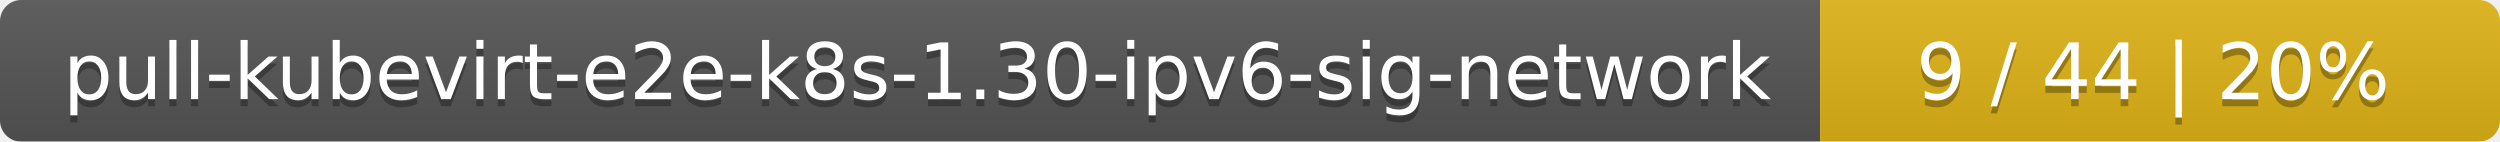
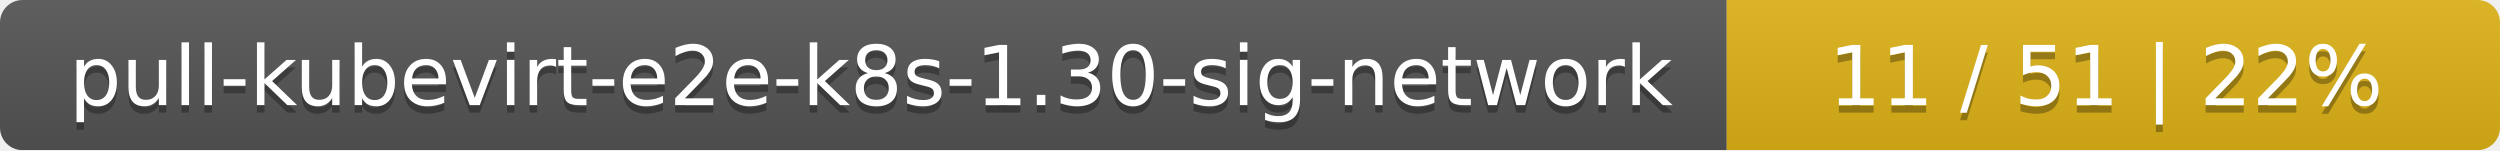
- <svg xmlns="http://www.w3.org/2000/svg" width="353" height="20">
+ <svg xmlns="http://www.w3.org/2000/svg" width="333" height="20">
  <linearGradient id="smooth" x2="0" y2="100%">
    <stop offset="0" stop-color="#bbb" stop-opacity=".1" />
    <stop offset="1" stop-opacity=".1" />
  </linearGradient>
  <mask id="round">
-     <rect width="353" height="20" rx="3" fill="#fff" />
+     <rect width="333" height="20" rx="3" fill="#fff" />
  </mask>
  <g mask="url(#round)">
-     <rect width="257" height="20" fill="#555" />
-     <rect x="257" width="96" height="20" fill="#dfb317" />
-     <rect width="353" height="20" fill="url(#smooth)" />
+     <rect width="230" height="20" fill="#555" />
+     <rect x="230" width="103" height="20" fill="#dfb317" />
+     <rect width="333" height="20" fill="url(#smooth)" />
  </g>
  <g fill="#fff" text-anchor="middle" font-family="DejaVu Sans,Verdana,Geneva,sans-serif" font-size="11">
-     <text x="129.5" y="15" fill="#010101" fill-opacity=".3">pull-kubevirt-e2e-k8s-1.30-ipv6-sig-network</text>
-     <text x="129.5" y="14">pull-kubevirt-e2e-k8s-1.30-ipv6-sig-network</text>
-     <text x="304" y="15" fill="#010101" fill-opacity=".3">9 / 44    |    20%</text>
-     <text x="304" y="14">9 / 44    |    20%</text>
+     <text x="116" y="15" fill="#010101" fill-opacity=".3">pull-kubevirt-e2e-k8s-1.30-sig-network</text>
+     <text x="116" y="14">pull-kubevirt-e2e-k8s-1.30-sig-network</text>
+     <text x="280.5" y="15" fill="#010101" fill-opacity=".3">11 / 51    |    22%</text>
+     <text x="280.5" y="14">11 / 51    |    22%</text>
  </g>
</svg>
